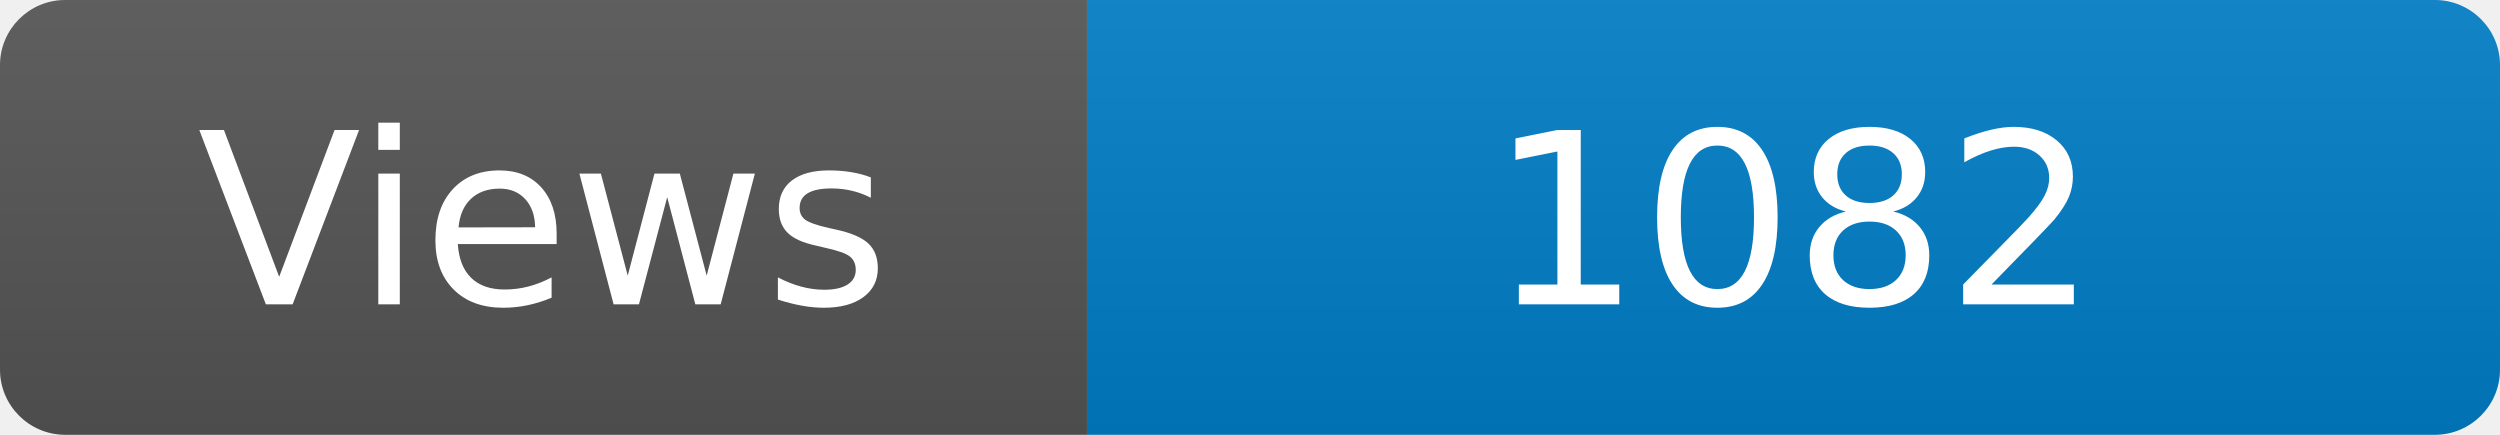
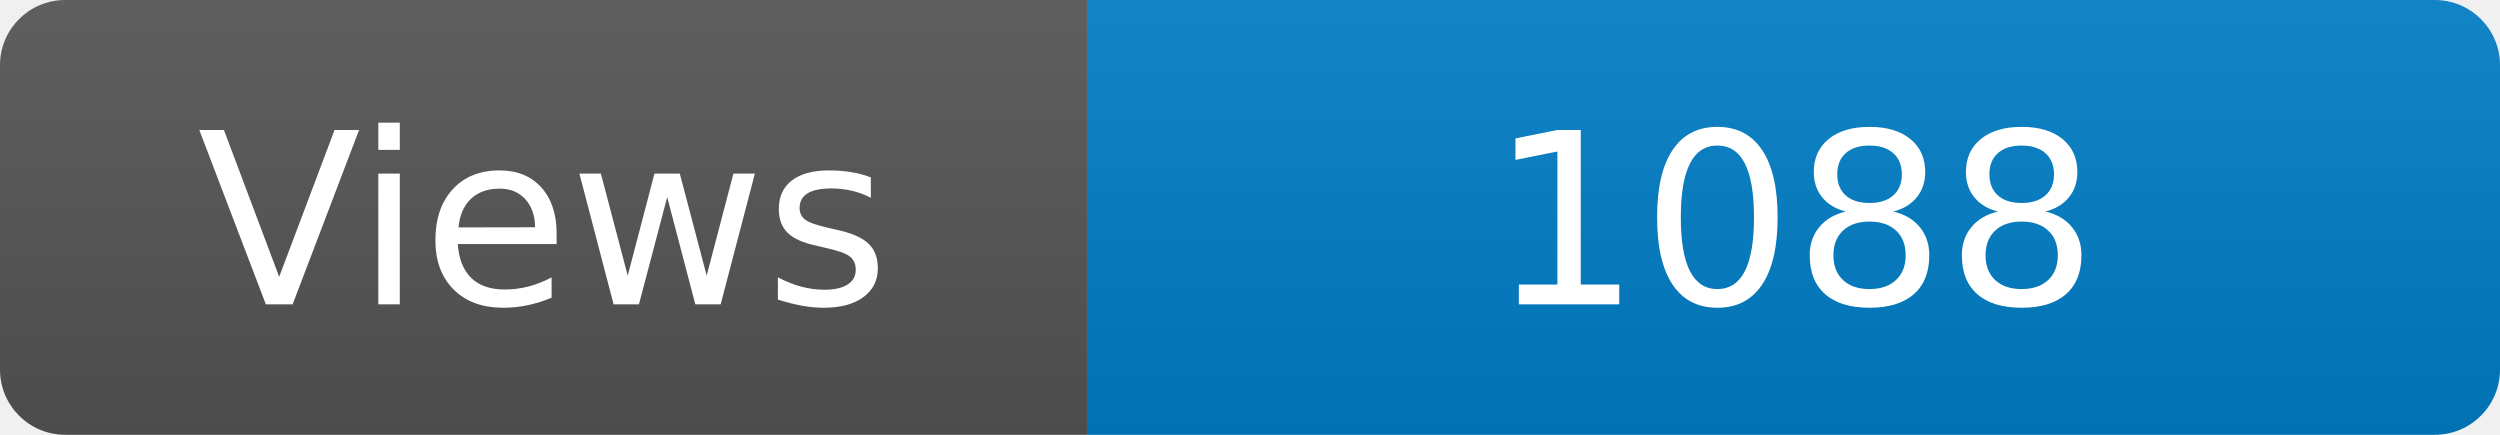
<svg xmlns="http://www.w3.org/2000/svg" width="115" height="20" role="img" aria-label="Maintained?: yes">
  <linearGradient id="s" x2="0" y2="100%">
    <stop offset="0" stop-color="#bbb" stop-opacity=".1" />
    <stop offset="1" stop-opacity=".1" />
  </linearGradient>
  <clipPath id="r">
    <rect width="115" height="20" rx="3" fill="#fff" />
  </clipPath>
  <g clip-path="url(#r)">
    <rect width="50" height="20" fill="#555" />
    <rect x="50" width="160" height="20" fill="#007ec6" />
    <rect width="115" height="20" fill="url(#s)" />
  </g>
  <g fill="#fff" text-anchor="middle" font-family="Verdana,Geneva,DejaVu Sans,sans-serif" font-size="110">
    <text x="250" y="140" transform="scale(.1)" fill="#fff">Views</text>
-     <text x="825" y="140" transform="scale(.1)" fill="#fff">1082</text>
+     <text x="825" y="140" transform="scale(.1)" fill="#fff">1088</text>
  </g>
</svg>
